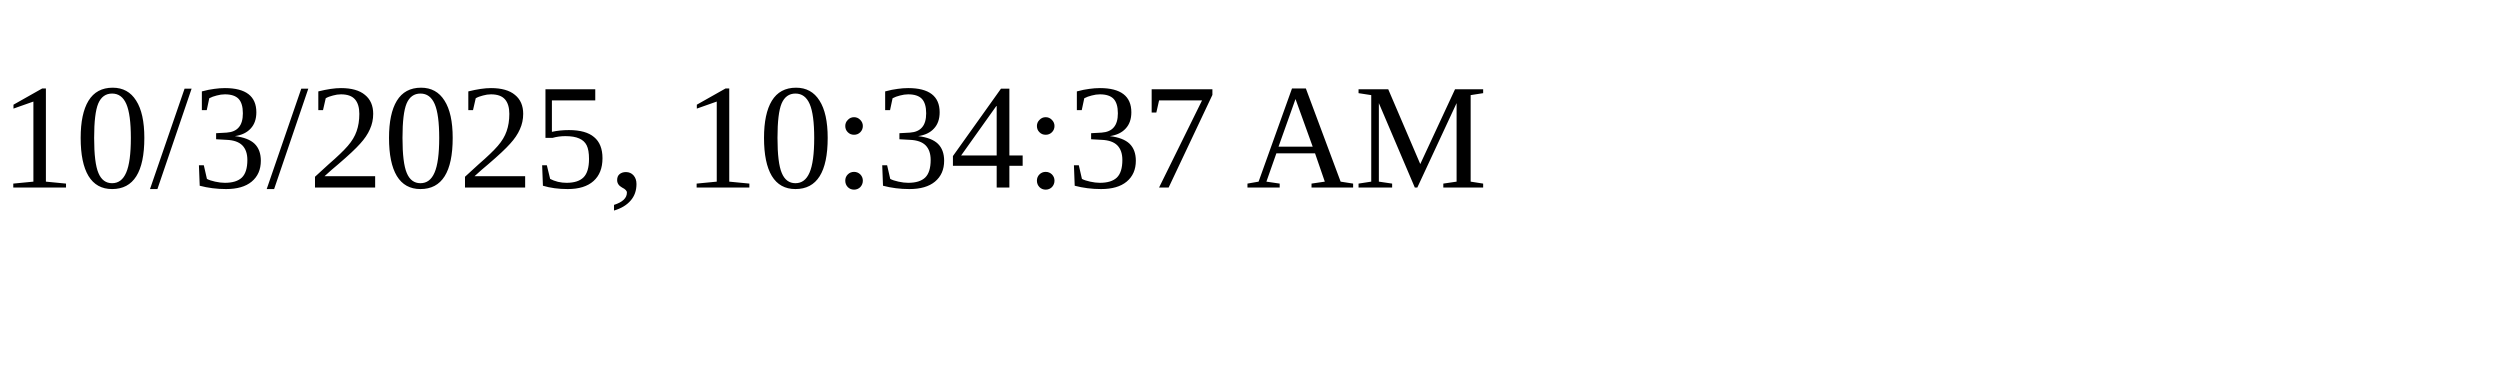
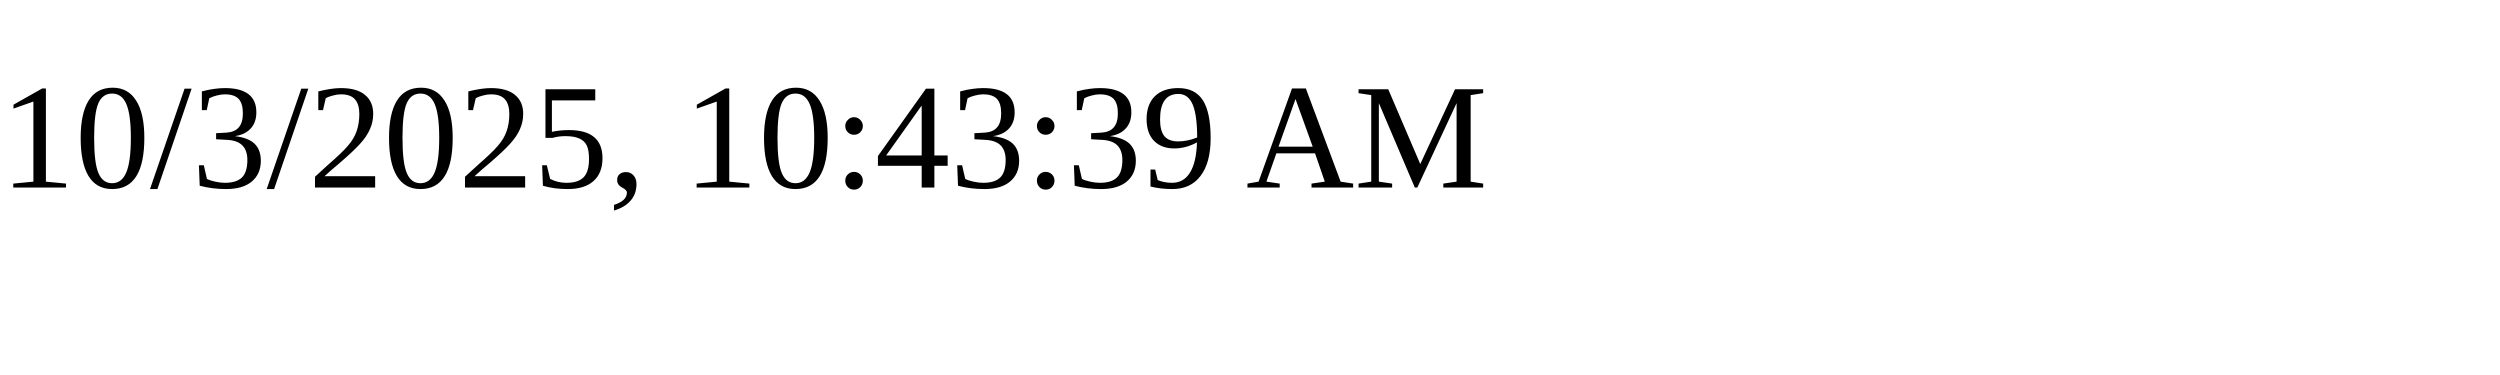
<svg xmlns="http://www.w3.org/2000/svg" height="30" width="200">
-   <text x="0" y="15">10/3/2025, 10:34:37 AM</text>
+   <text x="0" y="15">10/3/2025, 10:43:39 AM</text>
</svg>
